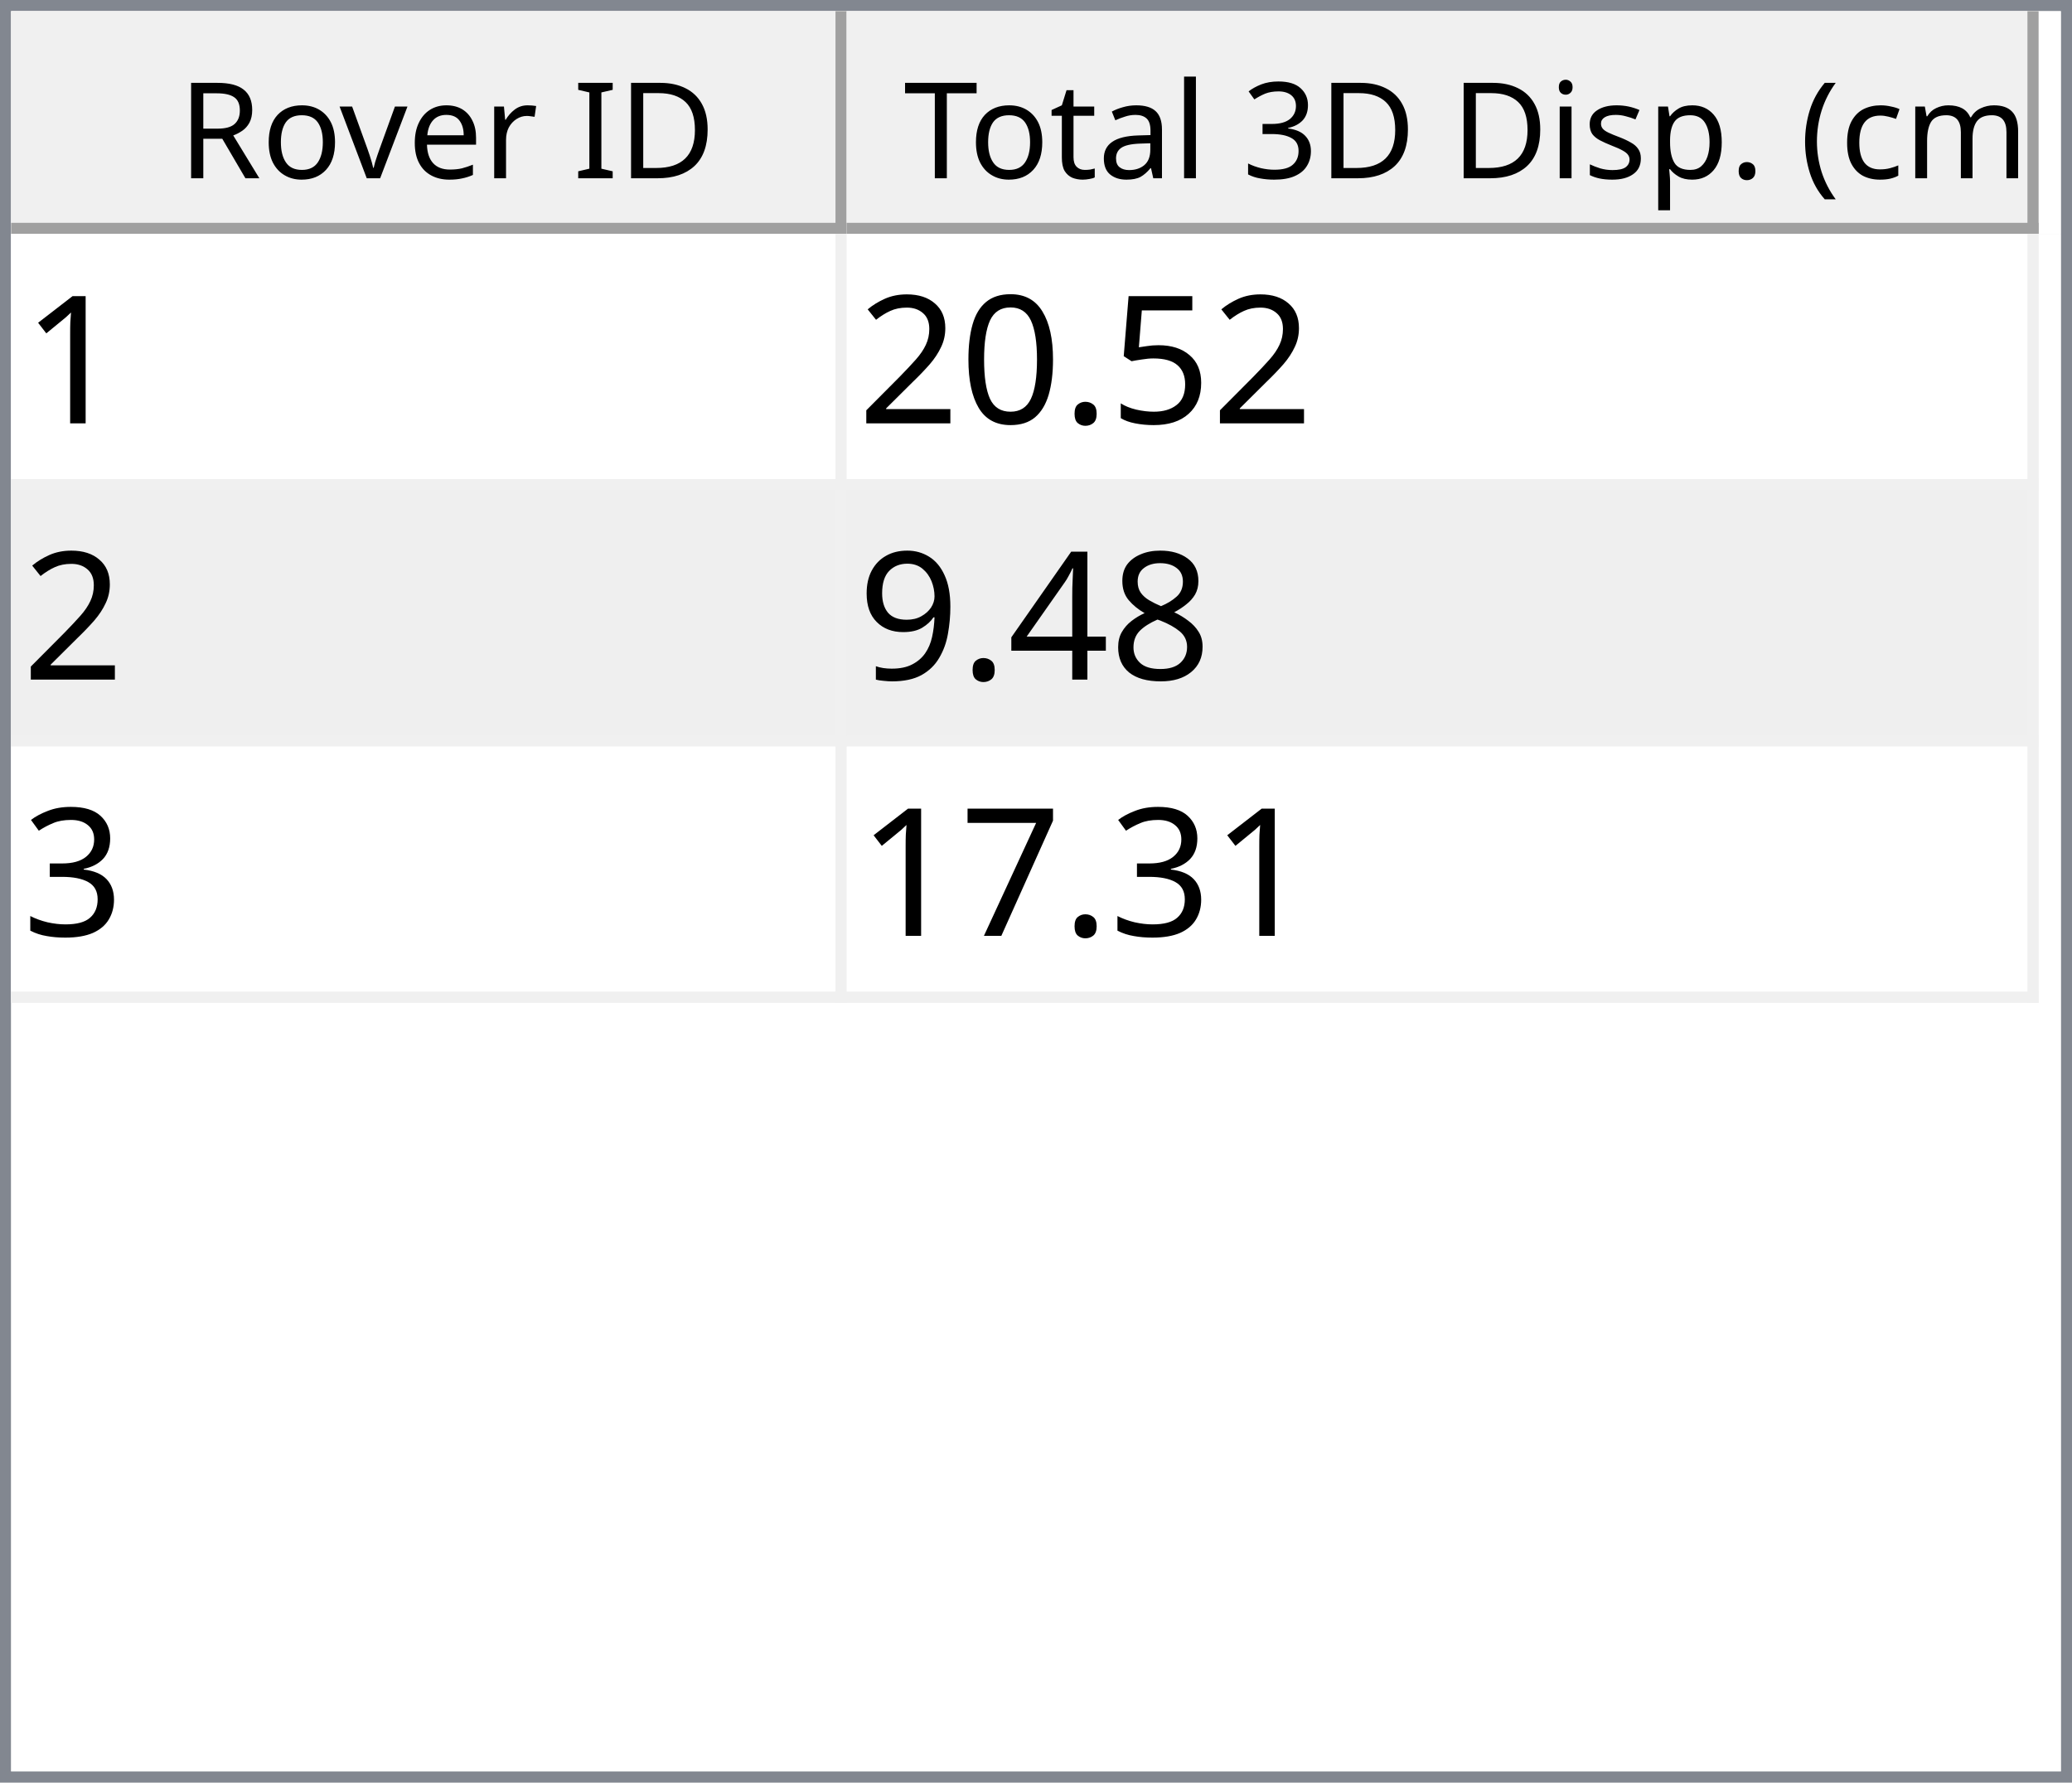
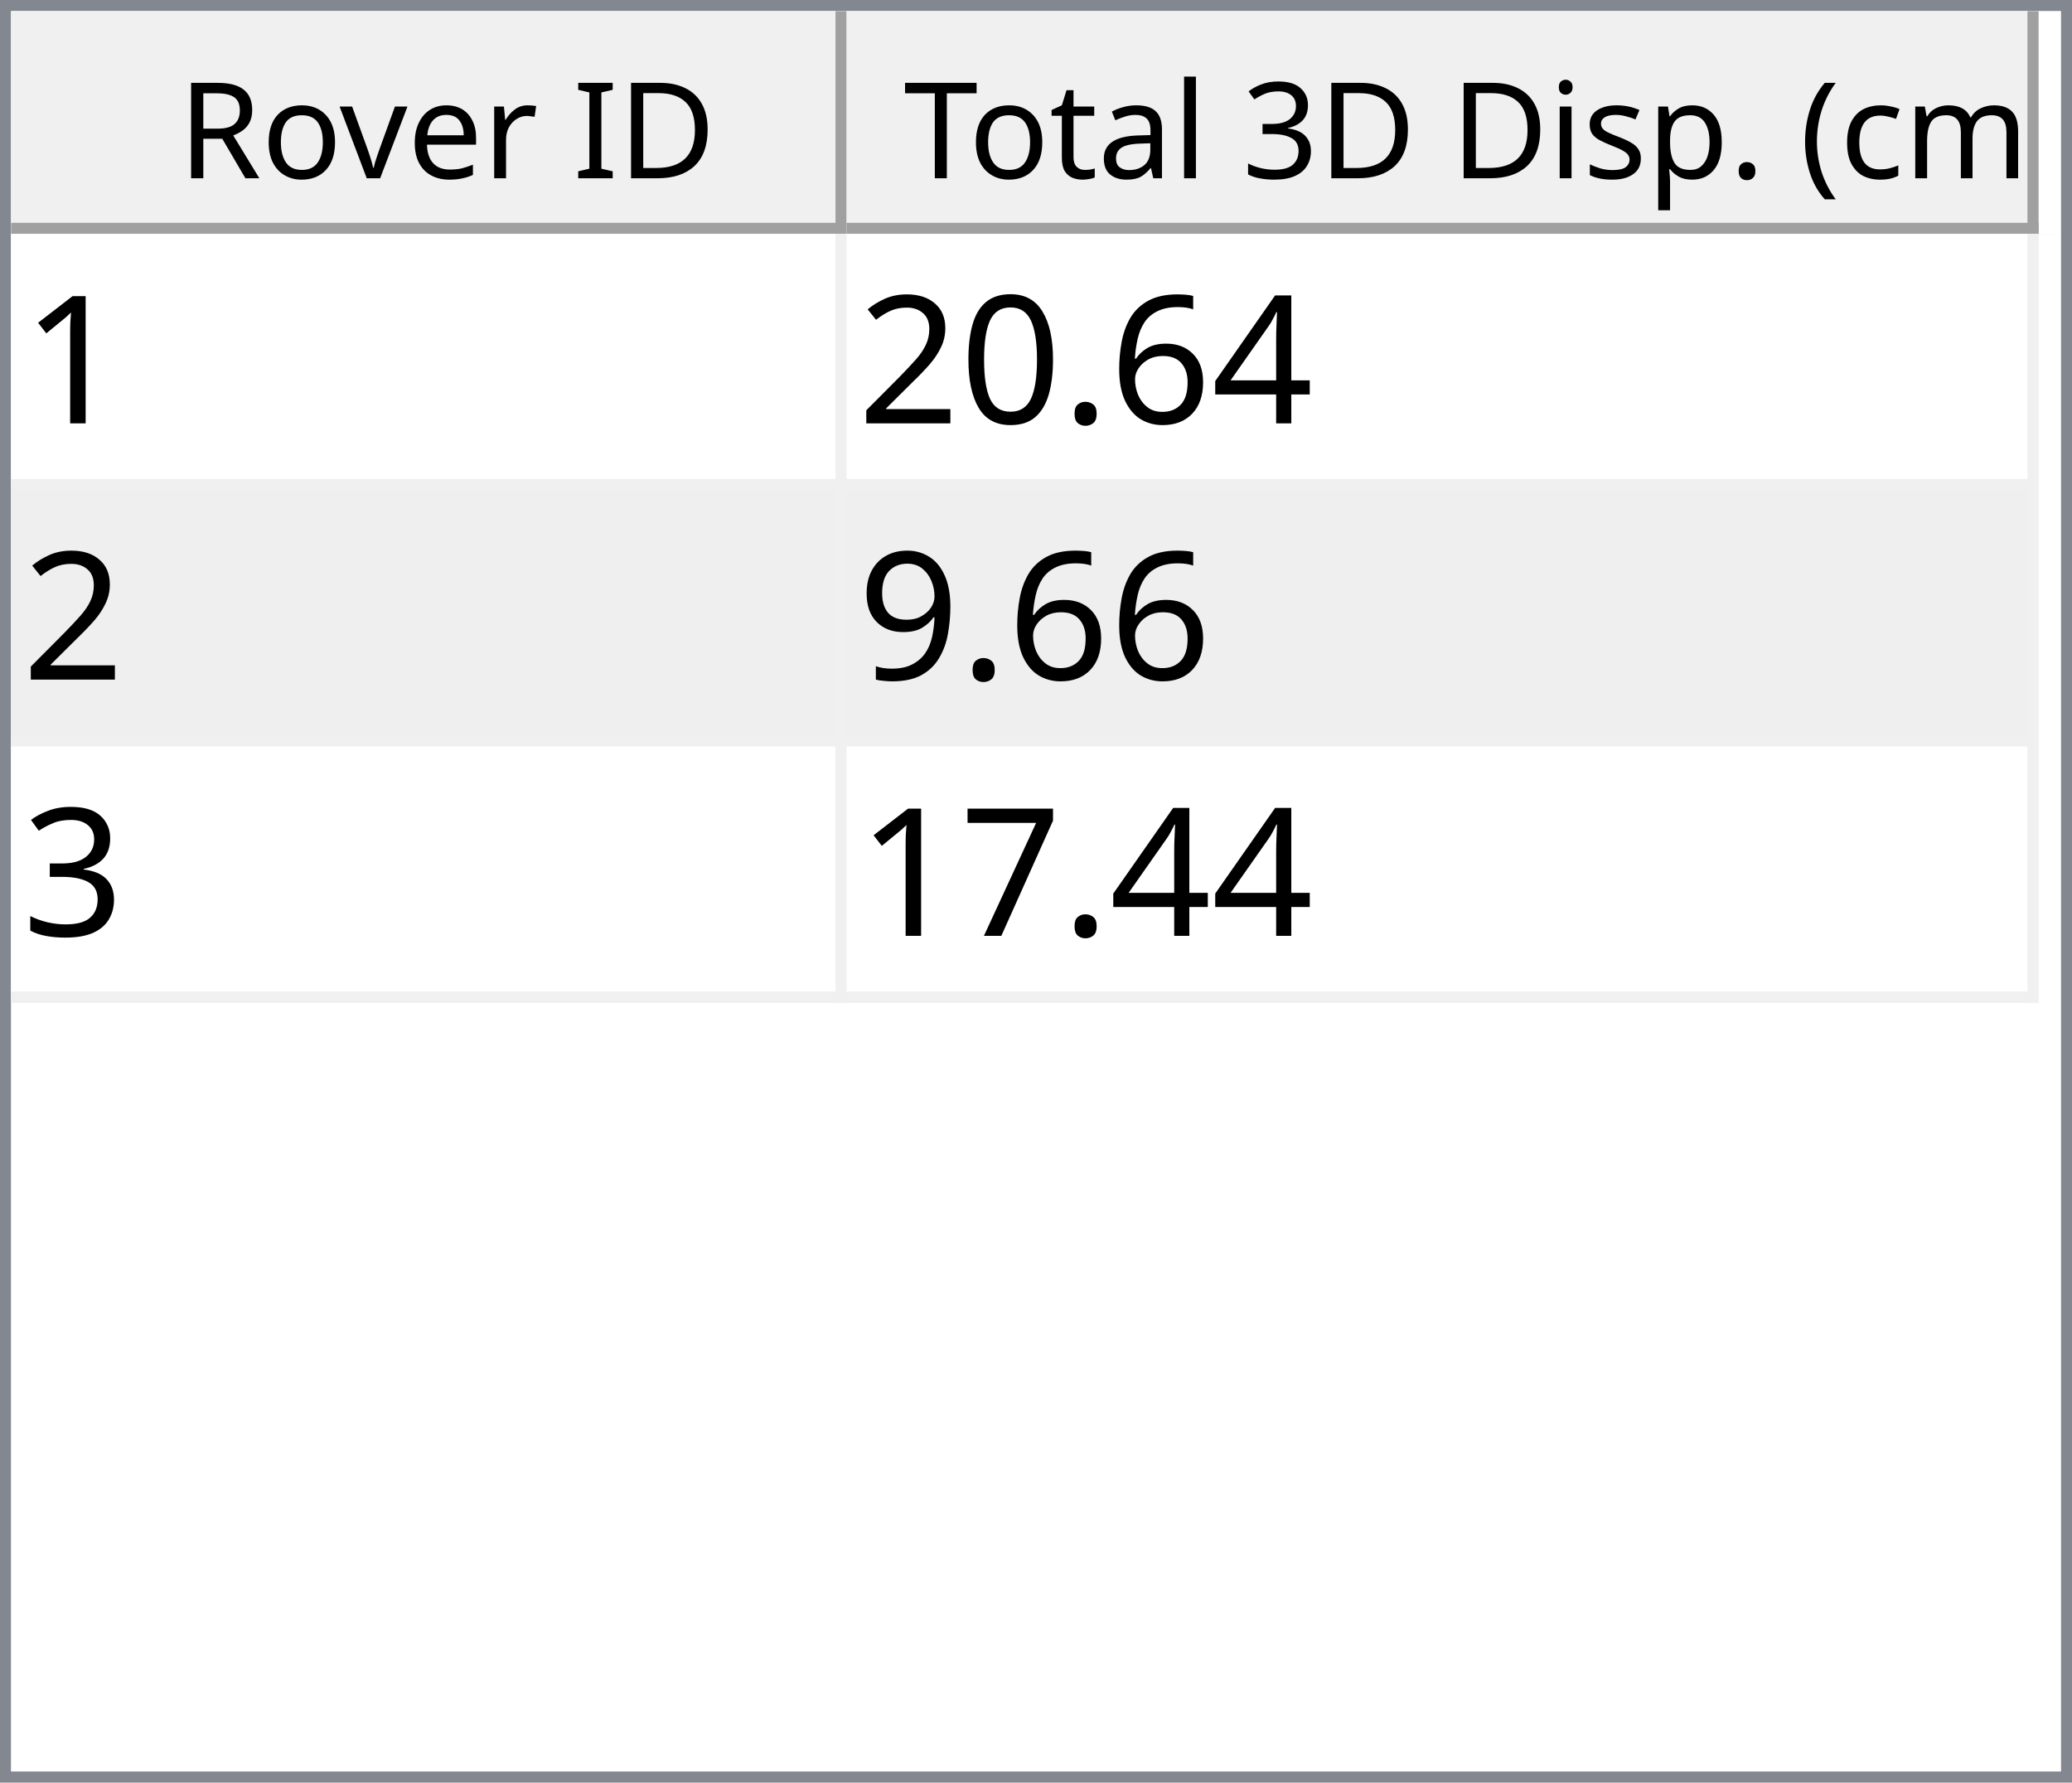
<svg xmlns="http://www.w3.org/2000/svg" style="fill-opacity:1; color-rendering:auto; color-interpolation:auto; text-rendering:auto; stroke:black; stroke-linecap:square; stroke-miterlimit:10; shape-rendering:auto; stroke-opacity:1; fill:black; stroke-dasharray:none; font-weight:normal; stroke-width:1; font-family:'Dialog'; font-style:normal; stroke-linejoin:miter; font-size:12px; stroke-dashoffset:0; image-rendering:auto;" width="186" height="160">
  <defs id="genericDefs" />
  <g>
    <defs id="defs1">
      <clipPath clipPathUnits="userSpaceOnUse" id="clipPath1">
        <path d="M0 0 L186 0 L186 160 L0 160 L0 0 Z" />
      </clipPath>
      <clipPath clipPathUnits="userSpaceOnUse" id="clipPath2">
        <path d="M0 0 L0 160 L186 160 L186 0 Z" />
      </clipPath>
      <clipPath clipPathUnits="userSpaceOnUse" id="clipPath3">
        <path d="M0 0 L0 20 L184 20 L184 0 Z" />
      </clipPath>
      <clipPath clipPathUnits="userSpaceOnUse" id="clipPath4">
        <path d="M0 0 L0 20 L75 20 L75 0 Z" />
      </clipPath>
      <clipPath clipPathUnits="userSpaceOnUse" id="clipPath5">
        <path d="M1 1 L1 19 L74 19 L74 1 Z" />
      </clipPath>
      <clipPath clipPathUnits="userSpaceOnUse" id="clipPath6">
        <path d="M0 0 L0 18 L73 18 L73 0 Z" />
      </clipPath>
      <clipPath clipPathUnits="userSpaceOnUse" id="clipPath7">
        <path d="M-0.5 -0.5 L-0.5 19.5 L74.5 19.5 L74.5 -0.5 Z" />
      </clipPath>
      <clipPath clipPathUnits="userSpaceOnUse" id="clipPath8">
        <path d="M0 0 L0 20 L107 20 L107 0 Z" />
      </clipPath>
      <clipPath clipPathUnits="userSpaceOnUse" id="clipPath9">
        <path d="M1 1 L1 19 L106 19 L106 1 Z" />
      </clipPath>
      <clipPath clipPathUnits="userSpaceOnUse" id="clipPath10">
        <path d="M0 0 L0 18 L105 18 L105 0 Z" />
      </clipPath>
      <clipPath clipPathUnits="userSpaceOnUse" id="clipPath11">
        <path d="M-0.5 -0.5 L-0.5 19.5 L106.5 19.5 L106.5 -0.5 Z" />
      </clipPath>
      <clipPath clipPathUnits="userSpaceOnUse" id="clipPath12">
        <path d="M0 0 L0 138 L184 138 L184 0 Z" />
      </clipPath>
      <clipPath clipPathUnits="userSpaceOnUse" id="clipPath13">
        <path d="M0 0 L0 69 L182 69 L182 0 Z" />
      </clipPath>
      <clipPath clipPathUnits="userSpaceOnUse" id="clipPath14">
        <path d="M-0.5 -0.5 L-0.5 68.5 L181.5 68.5 L181.5 -0.5 Z" />
      </clipPath>
      <clipPath clipPathUnits="userSpaceOnUse" id="clipPath15">
        <path d="M0 0 L0 22 L74 22 L74 0 Z" />
      </clipPath>
      <clipPath clipPathUnits="userSpaceOnUse" id="clipPath16">
        <path d="M0 0 L0 22 L106 22 L106 0 Z" />
      </clipPath>
      <font horiz-adv-x="64.551" id="font1">
        <font-face ascent="107.91" descent="25.098" units-per-em="100" style="font-style:normal; font-family:Segoe UI; font-weight:normal;" />
        <missing-glyph horiz-adv-x="64.551" d="M8.109 0 L8.109 68.266 L56.453 68.266 L56.453 0 L8.109 0 ZM15.328 7.234 L49.219 7.234 L49.219 61.031 L15.328 61.031 L15.328 7.234 Z" />
        <glyph unicode="D" horiz-adv-x="70.117" d="M9.188 0 L9.188 70.016 L28.516 70.016 Q65.531 70.016 65.531 35.891 Q65.531 19.672 55.25 9.836 Q44.969 0 27.734 0 L9.188 0 ZM17.391 62.594 L17.391 7.422 L27.828 7.422 Q41.609 7.422 49.273 14.797 Q56.938 22.172 56.938 35.688 Q56.938 62.594 28.328 62.594 L17.391 62.594 Z" />
        <glyph unicode="I" horiz-adv-x="26.611" d="M17.391 0 L9.188 0 L9.188 70.016 L17.391 70.016 L17.391 0 Z" />
        <glyph unicode=" " horiz-adv-x="27.393" d="" />
        <glyph unicode="r" horiz-adv-x="34.766" d="M34.188 41.891 Q32.078 43.5 28.125 43.5 Q23 43.5 19.555 38.672 Q16.109 33.844 16.109 25.484 L16.109 0 L8.109 0 L8.109 50 L16.109 50 L16.109 39.703 L16.312 39.703 Q18.016 44.969 21.531 47.922 Q25.047 50.875 29.391 50.875 Q32.516 50.875 34.188 50.203 L34.188 41.891 Z" />
        <glyph unicode="e" horiz-adv-x="52.295" d="M48.297 23 L12.984 23 Q13.188 14.656 17.484 10.109 Q21.781 5.562 29.297 5.562 Q37.75 5.562 44.828 11.141 L44.828 3.609 Q38.234 -1.172 27.391 -1.172 Q16.797 -1.172 10.742 5.641 Q4.688 12.453 4.688 24.812 Q4.688 36.469 11.305 43.82 Q17.922 51.172 27.734 51.172 Q37.547 51.172 42.922 44.828 Q48.297 38.484 48.297 27.203 L48.297 23 ZM40.094 29.781 Q40.047 36.719 36.75 40.578 Q33.453 44.438 27.594 44.438 Q21.922 44.438 17.969 40.383 Q14.016 36.328 13.094 29.781 L40.094 29.781 Z" />
        <glyph unicode="v" horiz-adv-x="47.9" d="M47.406 50 L27.484 0 L19.625 0 L0.688 50 L9.469 50 L22.172 13.672 Q23.578 9.672 23.922 6.688 L24.125 6.688 Q24.609 10.453 25.688 13.484 L38.969 50 L47.406 50 Z" />
        <glyph unicode="o" horiz-adv-x="58.594" d="M29 -1.172 Q17.922 -1.172 11.305 5.836 Q4.688 12.844 4.688 24.422 Q4.688 37.016 11.57 44.094 Q18.453 51.172 30.172 51.172 Q41.359 51.172 47.633 44.289 Q53.906 37.406 53.906 25.203 Q53.906 13.234 47.141 6.031 Q40.375 -1.172 29 -1.172 ZM29.594 44.438 Q21.875 44.438 17.383 39.188 Q12.891 33.938 12.891 24.703 Q12.891 15.828 17.43 10.695 Q21.969 5.562 29.594 5.562 Q37.359 5.562 41.531 10.594 Q45.703 15.625 45.703 24.906 Q45.703 34.281 41.531 39.359 Q37.359 44.438 29.594 44.438 Z" />
        <glyph unicode="R" horiz-adv-x="59.814" d="M59.375 0 L49.609 0 L37.891 19.625 Q36.281 22.359 34.766 24.289 Q33.25 26.219 31.664 27.438 Q30.078 28.656 28.25 29.219 Q26.422 29.781 24.125 29.781 L17.391 29.781 L17.391 0 L9.188 0 L9.188 70.016 L30.078 70.016 Q34.672 70.016 38.555 68.867 Q42.438 67.719 45.289 65.375 Q48.141 63.031 49.758 59.547 Q51.375 56.062 51.375 51.375 Q51.375 47.703 50.273 44.656 Q49.172 41.609 47.148 39.211 Q45.125 36.812 42.266 35.133 Q39.406 33.453 35.844 32.516 L35.844 32.328 Q37.594 31.547 38.891 30.547 Q40.188 29.547 41.359 28.18 Q42.531 26.812 43.68 25.078 Q44.828 23.344 46.234 21.047 L59.375 0 ZM17.391 62.594 L17.391 37.203 L28.516 37.203 Q31.594 37.203 34.203 38.133 Q36.812 39.062 38.719 40.797 Q40.625 42.531 41.703 45.047 Q42.781 47.562 42.781 50.688 Q42.781 56.297 39.141 59.445 Q35.5 62.594 28.609 62.594 L17.391 62.594 Z" />
        <glyph unicode=")" horiz-adv-x="30.176" d="M8.297 -15.922 L1.172 -15.922 Q16.406 2.344 16.406 26.812 Q16.406 51.469 1.078 70.016 L8.297 70.016 Q23.531 52.156 23.531 26.703 Q23.531 1.375 8.297 -15.922 Z" />
        <glyph unicode="m" horiz-adv-x="86.133" d="M79.109 0 L71.094 0 L71.094 28.719 Q71.094 37.016 68.531 40.727 Q65.969 44.438 59.906 44.438 Q54.781 44.438 51.195 39.75 Q47.609 35.062 47.609 28.516 L47.609 0 L39.594 0 L39.594 29.688 Q39.594 44.438 28.219 44.438 Q22.953 44.438 19.531 40.016 Q16.109 35.594 16.109 28.516 L16.109 0 L8.109 0 L8.109 50 L16.109 50 L16.109 42.094 L16.312 42.094 Q21.625 51.172 31.844 51.172 Q36.969 51.172 40.773 48.312 Q44.578 45.453 46 40.828 Q51.562 51.172 62.594 51.172 Q79.109 51.172 79.109 30.812 L79.109 0 Z" />
        <glyph unicode="c" horiz-adv-x="46.191" d="M42.188 2.297 Q36.422 -1.172 28.516 -1.172 Q17.828 -1.172 11.258 5.789 Q4.688 12.75 4.688 23.828 Q4.688 36.188 11.766 43.68 Q18.844 51.172 30.672 51.172 Q37.25 51.172 42.281 48.734 L42.281 40.531 Q36.719 44.438 30.375 44.438 Q22.703 44.438 17.797 38.945 Q12.891 33.453 12.891 24.516 Q12.891 15.719 17.508 10.641 Q22.125 5.562 29.891 5.562 Q36.422 5.562 42.188 9.906 L42.188 2.297 Z" />
        <glyph unicode="(" horiz-adv-x="30.176" d="M29.109 -15.922 L21.969 -15.922 Q6.844 1.375 6.844 26.703 Q6.844 52.156 21.969 70.016 L29.203 70.016 Q13.875 51.469 13.875 26.812 Q13.875 2.344 29.109 -15.922 Z" />
        <glyph unicode="." horiz-adv-x="21.68" d="M10.891 -1.078 Q8.641 -1.078 7.055 0.539 Q5.469 2.156 5.469 4.391 Q5.469 6.641 7.055 8.273 Q8.641 9.906 10.891 9.906 Q13.188 9.906 14.797 8.273 Q16.406 6.641 16.406 4.391 Q16.406 2.156 14.797 0.539 Q13.188 -1.078 10.891 -1.078 Z" />
        <glyph unicode="p" horiz-adv-x="58.789" d="M16.312 7.234 L16.109 7.234 L16.109 -23 L8.109 -23 L8.109 50 L16.109 50 L16.109 41.219 L16.312 41.219 Q22.219 51.172 33.594 51.172 Q43.266 51.172 48.688 44.461 Q54.109 37.75 54.109 26.469 Q54.109 13.922 48 6.375 Q41.891 -1.172 31.297 -1.172 Q21.578 -1.172 16.312 7.234 ZM16.109 27.391 L16.109 20.406 Q16.109 14.203 20.141 9.883 Q24.172 5.562 30.375 5.562 Q37.641 5.562 41.773 11.133 Q45.906 16.703 45.906 26.609 Q45.906 34.969 42.047 39.703 Q38.188 44.438 31.594 44.438 Q24.609 44.438 20.359 39.578 Q16.109 34.719 16.109 27.391 Z" />
        <glyph unicode="s" horiz-adv-x="42.432" d="M5.078 1.812 L5.078 10.406 Q11.625 5.562 19.484 5.562 Q30.031 5.562 30.031 12.594 Q30.031 14.594 29.125 15.992 Q28.219 17.391 26.68 18.461 Q25.141 19.531 23.07 20.383 Q21 21.234 18.609 22.172 Q15.281 23.484 12.766 24.828 Q10.25 26.172 8.57 27.859 Q6.891 29.547 6.031 31.695 Q5.172 33.844 5.172 36.719 Q5.172 40.234 6.789 42.945 Q8.406 45.656 11.086 47.484 Q13.766 49.312 17.211 50.242 Q20.656 51.172 24.312 51.172 Q30.812 51.172 35.938 48.922 L35.938 40.828 Q30.422 44.438 23.25 44.438 Q21 44.438 19.195 43.922 Q17.391 43.406 16.094 42.477 Q14.797 41.547 14.086 40.258 Q13.375 38.969 13.375 37.406 Q13.375 35.453 14.086 34.133 Q14.797 32.812 16.164 31.789 Q17.531 30.766 19.484 29.938 Q21.438 29.109 23.922 28.125 Q27.25 26.859 29.883 25.516 Q32.516 24.172 34.375 22.484 Q36.234 20.797 37.234 18.602 Q38.234 16.406 38.234 13.375 Q38.234 9.672 36.602 6.938 Q34.969 4.203 32.234 2.398 Q29.5 0.594 25.93 -0.289 Q22.359 -1.172 18.453 -1.172 Q10.75 -1.172 5.078 1.812 Z" />
        <glyph unicode="i" horiz-adv-x="24.219" d="M12.203 62.703 Q10.062 62.703 8.547 64.164 Q7.031 65.625 7.031 67.875 Q7.031 70.125 8.547 71.609 Q10.062 73.094 12.203 73.094 Q14.406 73.094 15.945 71.609 Q17.484 70.125 17.484 67.875 Q17.484 65.719 15.945 64.211 Q14.406 62.703 12.203 62.703 ZM16.109 0 L8.109 0 L8.109 50 L16.109 50 L16.109 0 Z" />
        <glyph unicode="3" horiz-adv-x="53.906" d="M46.531 19.828 Q46.531 15.094 44.75 11.211 Q42.969 7.328 39.719 4.57 Q36.469 1.812 31.93 0.297 Q27.391 -1.219 21.922 -1.219 Q11.922 -1.219 6 2.594 L6 11.188 Q13.094 5.609 22.219 5.609 Q25.875 5.609 28.828 6.539 Q31.781 7.469 33.906 9.227 Q36.031 10.984 37.18 13.477 Q38.328 15.969 38.328 19.094 Q38.328 32.812 18.797 32.812 L12.984 32.812 L12.984 39.594 L18.5 39.594 Q35.797 39.594 35.797 52.484 Q35.797 64.406 22.609 64.406 Q15.188 64.406 8.688 59.422 L8.688 67.188 Q15.375 71.188 24.609 71.188 Q29 71.188 32.57 69.969 Q36.141 68.75 38.68 66.555 Q41.219 64.359 42.609 61.281 Q44 58.203 44 54.5 Q44 40.672 30.031 36.719 L30.031 36.531 Q33.594 36.141 36.625 34.797 Q39.656 33.453 41.852 31.305 Q44.047 29.156 45.289 26.25 Q46.531 23.344 46.531 19.828 Z" />
        <glyph unicode="l" horiz-adv-x="24.219" d="M16.109 0 L8.109 0 L8.109 74.031 L16.109 74.031 L16.109 0 Z" />
        <glyph unicode="a" horiz-adv-x="50.879" d="M43.891 0 L35.891 0 L35.891 7.812 L35.688 7.812 Q30.469 -1.172 20.312 -1.172 Q12.844 -1.172 8.617 2.781 Q4.391 6.734 4.391 13.281 Q4.391 27.297 20.906 29.594 L35.891 31.688 Q35.891 44.438 25.594 44.438 Q16.547 44.438 9.281 38.281 L9.281 46.484 Q16.656 51.172 26.266 51.172 Q43.891 51.172 43.891 32.516 L43.891 0 ZM35.891 25.297 L23.828 23.641 Q18.266 22.859 15.43 20.875 Q12.594 18.891 12.594 13.875 Q12.594 10.203 15.211 7.883 Q17.828 5.562 22.172 5.562 Q28.125 5.562 32.008 9.742 Q35.891 13.922 35.891 20.312 L35.891 25.297 Z" />
        <glyph unicode="t" horiz-adv-x="33.887" d="M31.297 0.484 Q28.469 -1.078 23.828 -1.078 Q10.688 -1.078 10.688 13.578 L10.688 43.172 L2.094 43.172 L2.094 50 L10.688 50 L10.688 62.203 L18.703 64.797 L18.703 50 L31.297 50 L31.297 43.172 L18.703 43.172 L18.703 14.984 Q18.703 9.969 20.414 7.82 Q22.125 5.672 26.078 5.672 Q29.109 5.672 31.297 7.328 L31.297 0.484 Z" />
        <glyph unicode="T" horiz-adv-x="52.393" d="M50.594 62.594 L30.375 62.594 L30.375 0 L22.172 0 L22.172 62.594 L2 62.594 L2 70.016 L50.594 70.016 L50.594 62.594 Z" />
      </font>
      <font horiz-adv-x="75.0" id="font2">
        <font-face ascent="100.537" descent="21.973" units-per-em="100" style="font-style:normal; font-family:sans-serif; font-weight:normal;" />
        <missing-glyph horiz-adv-x="75.0" d="M12.5 0 L12.5 62.5 L62.5 62.5 L62.5 0 L12.5 0 ZM14.062 1.562 L60.938 1.562 L60.938 60.938 L14.062 60.938 L14.062 1.562 Z" />
        <glyph unicode="1" horiz-adv-x="55.615" d="M37.25 0 L28.469 0 L28.469 56 Q25.297 52.984 20.141 49.953 Q14.984 46.922 10.891 45.406 L10.891 53.906 Q18.266 57.375 23.781 62.305 Q29.297 67.234 31.594 71.875 L37.25 71.875 L37.25 0 Z" />
-         <glyph unicode="5" horiz-adv-x="55.615" d="M4.156 18.75 L13.375 19.531 Q14.406 12.797 18.141 9.398 Q21.875 6 27.156 6 Q33.5 6 37.891 10.789 Q42.281 15.578 42.281 23.484 Q42.281 31 38.062 35.352 Q33.844 39.703 27 39.703 Q22.75 39.703 19.336 37.773 Q15.922 35.844 13.969 32.766 L5.719 33.844 L12.641 70.609 L48.25 70.609 L48.25 62.203 L19.672 62.203 L15.828 42.969 Q22.266 47.469 29.344 47.469 Q38.719 47.469 45.164 40.969 Q51.609 34.469 51.609 24.266 Q51.609 14.547 45.953 7.469 Q39.062 -1.219 27.156 -1.219 Q17.391 -1.219 11.211 4.25 Q5.031 9.719 4.156 18.75 Z" />
+         <glyph unicode="4" horiz-adv-x="55.615" d="M32.328 0 L32.328 17.141 L1.266 17.141 L1.266 25.203 L33.938 71.578 L41.109 71.578 L41.109 25.203 L50.781 25.203 L50.781 17.141 L41.109 17.141 L41.109 0 L32.328 0 ZM32.328 25.203 L32.328 57.469 L9.906 25.203 L32.328 25.203 Z" />
+         <glyph unicode="6" horiz-adv-x="55.615" d="M49.75 54.047 L41.016 53.375 Q39.844 58.547 37.703 60.891 Q34.125 64.656 28.906 64.656 Q24.703 64.656 21.531 62.312 Q17.391 59.281 14.992 53.469 Q12.594 47.656 12.5 36.922 Q15.672 41.75 20.266 44.094 Q24.859 46.438 29.891 46.438 Q38.672 46.438 44.852 39.969 Q51.031 33.5 51.031 23.25 Q51.031 16.5 48.125 10.719 Q45.219 4.938 40.141 1.859 Q35.062 -1.219 28.609 -1.219 Q17.625 -1.219 10.695 6.859 Q3.766 14.938 3.766 33.5 Q3.766 54.25 11.422 63.672 Q18.109 71.875 29.438 71.875 Q37.891 71.875 43.289 67.141 Q48.688 62.406 49.75 54.047 ZM13.875 23.188 Q13.875 18.656 15.797 14.508 Q17.719 10.359 21.188 8.18 Q24.656 6 28.469 6 Q34.031 6 38.039 10.492 Q42.047 14.984 42.047 22.703 Q42.047 30.125 38.086 34.398 Q34.125 38.672 28.125 38.672 Q22.172 38.672 18.023 34.398 Q13.875 30.125 13.875 23.188 Z" />
        <glyph unicode="." horiz-adv-x="27.783" d="M9.078 0 L9.078 10.016 L19.094 10.016 L19.094 0 L9.078 0 Z" />
        <glyph unicode="0" horiz-adv-x="55.615" d="M4.156 35.297 Q4.156 48 6.766 55.742 Q9.375 63.484 14.523 67.68 Q19.672 71.875 27.484 71.875 Q33.25 71.875 37.594 69.555 Q41.938 67.234 44.773 62.867 Q47.609 58.5 49.219 52.227 Q50.828 45.953 50.828 35.297 Q50.828 22.703 48.242 14.969 Q45.656 7.234 40.508 3.008 Q35.359 -1.219 27.484 -1.219 Q17.141 -1.219 11.234 6.203 Q4.156 15.141 4.156 35.297 ZM13.188 35.297 Q13.188 17.672 17.312 11.836 Q21.438 6 27.484 6 Q33.547 6 37.672 11.859 Q41.797 17.719 41.797 35.297 Q41.797 52.984 37.672 58.789 Q33.547 64.594 27.391 64.594 Q21.344 64.594 17.719 59.469 Q13.188 52.938 13.188 35.297 Z" />
        <glyph unicode="2" horiz-adv-x="55.615" d="M50.344 8.453 L50.344 0 L3.031 0 Q2.938 3.172 4.047 6.109 Q5.859 10.938 9.836 15.625 Q13.812 20.312 21.344 26.469 Q33.016 36.031 37.117 41.625 Q41.219 47.219 41.219 52.203 Q41.219 57.422 37.477 61.008 Q33.734 64.594 27.734 64.594 Q21.391 64.594 17.578 60.789 Q13.766 56.984 13.719 50.25 L4.688 51.172 Q5.609 61.281 11.664 66.578 Q17.719 71.875 27.938 71.875 Q38.234 71.875 44.242 66.164 Q50.25 60.453 50.25 52 Q50.25 47.703 48.492 43.555 Q46.734 39.406 42.656 34.812 Q38.578 30.219 29.109 22.219 Q21.188 15.578 18.945 13.211 Q16.703 10.844 15.234 8.453 L50.344 8.453 Z" />
-         <glyph unicode="8" horiz-adv-x="55.615" d="M17.672 38.812 Q12.203 40.828 9.57 44.539 Q6.938 48.25 6.938 53.422 Q6.938 61.234 12.555 66.555 Q18.172 71.875 27.484 71.875 Q36.859 71.875 42.578 66.43 Q48.297 60.984 48.297 53.172 Q48.297 48.188 45.68 44.508 Q43.062 40.828 37.75 38.812 Q44.344 36.672 47.781 31.883 Q51.219 27.094 51.219 20.453 Q51.219 11.281 44.727 5.031 Q38.234 -1.219 27.641 -1.219 Q17.047 -1.219 10.547 5.055 Q4.047 11.328 4.047 20.703 Q4.047 27.688 7.594 32.398 Q11.141 37.109 17.672 38.812 ZM15.922 53.719 Q15.922 48.641 19.195 45.414 Q22.469 42.188 27.688 42.188 Q32.766 42.188 36.016 45.383 Q39.266 48.578 39.266 53.219 Q39.266 58.062 35.914 61.359 Q32.562 64.656 27.594 64.656 Q22.562 64.656 19.242 61.43 Q15.922 58.203 15.922 53.719 ZM13.094 20.656 Q13.094 16.891 14.875 13.375 Q16.656 9.859 20.172 7.93 Q23.688 6 27.734 6 Q34.031 6 38.133 10.055 Q42.234 14.109 42.234 20.359 Q42.234 26.703 38.016 30.859 Q33.797 35.016 27.438 35.016 Q21.234 35.016 17.164 30.914 Q13.094 26.812 13.094 20.656 Z" />
-         <glyph unicode="4" horiz-adv-x="55.615" d="M32.328 0 L32.328 17.141 L1.266 17.141 L1.266 25.203 L33.938 71.578 L41.109 71.578 L41.109 25.203 L50.781 25.203 L50.781 17.141 L41.109 17.141 L41.109 0 L32.328 0 ZM32.328 25.203 L32.328 57.469 L9.906 25.203 L32.328 25.203 Z" />
        <glyph unicode="9" horiz-adv-x="55.615" d="M5.469 16.547 L13.922 17.328 Q14.984 11.375 18.016 8.688 Q21.047 6 25.781 6 Q29.828 6 32.883 7.859 Q35.938 9.719 37.891 12.82 Q39.844 15.922 41.164 21.195 Q42.484 26.469 42.484 31.938 Q42.484 32.516 42.438 33.688 Q39.797 29.5 35.234 26.883 Q30.672 24.266 25.344 24.266 Q16.453 24.266 10.305 30.711 Q4.156 37.156 4.156 47.703 Q4.156 58.594 10.578 65.234 Q17 71.875 26.656 71.875 Q33.641 71.875 39.43 68.117 Q45.219 64.359 48.219 57.398 Q51.219 50.438 51.219 37.25 Q51.219 23.531 48.242 15.406 Q45.266 7.281 39.383 3.031 Q33.5 -1.219 25.594 -1.219 Q17.188 -1.219 11.867 3.445 Q6.547 8.109 5.469 16.547 ZM41.453 48.141 Q41.453 55.719 37.43 60.156 Q33.406 64.594 27.734 64.594 Q21.875 64.594 17.531 59.812 Q13.188 55.031 13.188 47.406 Q13.188 40.578 17.312 36.305 Q21.438 32.031 27.484 32.031 Q33.594 32.031 37.523 36.305 Q41.453 40.578 41.453 48.141 Z" />
        <glyph unicode="3" horiz-adv-x="55.615" d="M4.203 18.891 L12.984 20.062 Q14.5 12.594 18.141 9.297 Q21.781 6 27 6 Q33.203 6 37.477 10.297 Q41.75 14.594 41.75 20.953 Q41.75 27 37.797 30.93 Q33.844 34.859 27.734 34.859 Q25.25 34.859 21.531 33.891 L22.516 41.609 Q23.391 41.5 23.922 41.5 Q29.547 41.5 34.039 44.43 Q38.531 47.359 38.531 53.469 Q38.531 58.297 35.258 61.477 Q31.984 64.656 26.812 64.656 Q21.688 64.656 18.266 61.43 Q14.844 58.203 13.875 51.766 L5.078 53.328 Q6.688 62.156 12.398 67.016 Q18.109 71.875 26.609 71.875 Q32.469 71.875 37.398 69.359 Q42.328 66.844 44.945 62.5 Q47.562 58.156 47.562 53.266 Q47.562 48.641 45.07 44.828 Q42.578 41.016 37.703 38.766 Q44.047 37.312 47.562 32.695 Q51.078 28.078 51.078 21.141 Q51.078 11.766 44.242 5.25 Q37.406 -1.266 26.953 -1.266 Q17.531 -1.266 11.305 4.352 Q5.078 9.969 4.203 18.891 Z" />
        <glyph unicode="7" horiz-adv-x="55.615" d="M4.734 62.203 L4.734 70.656 L51.078 70.656 L51.078 63.812 Q44.234 56.547 37.523 44.484 Q30.812 32.422 27.156 19.672 Q24.516 10.688 23.781 0 L14.75 0 Q14.891 8.453 18.062 20.414 Q21.234 32.375 27.172 43.484 Q33.109 54.594 39.797 62.203 L4.734 62.203 Z" />
      </font>
    </defs>
    <g style="fill:white; stroke:white;">
      <rect x="0" y="0" width="186" style="clip-path:url(#clipPath1); stroke:none;" height="160" />
    </g>
    <g style="fill:white; text-rendering:optimizeSpeed; color-rendering:optimizeSpeed; image-rendering:optimizeSpeed; shape-rendering:crispEdges; stroke:white; color-interpolation:sRGB;">
      <rect x="0" width="186" height="160" y="0" style="stroke:none;" />
      <path style="stroke:none;" d="M0 160 L186 160 L186 0 L0 0 Z" />
    </g>
    <g style="fill:rgb(240,240,240); font-family:'Segoe UI'; stroke:rgb(240,240,240);">
      <rect x="0" y="0" width="186" style="clip-path:url(#clipPath2); stroke:none;" height="160" />
    </g>
    <g style="fill:rgb(130,135,144); font-family:'Segoe UI'; stroke:rgb(130,135,144);">
      <path d="M0 0 L186 0 L186 160 L0 160 L0 0 ZM1 1 L185 1 L185 159 L1 159 L1 1 Z" style="fill-rule:evenodd; clip-path:url(#clipPath2); stroke:none;" />
    </g>
    <g style="fill:white; font-family:'Segoe UI'; stroke:white;" transform="translate(1,1)">
      <rect x="0" y="0" width="184" style="clip-path:url(#clipPath3); stroke:none;" height="20" />
    </g>
    <g style="fill:rgb(240,240,240); font-family:'Segoe UI'; stroke:rgb(240,240,240);" transform="translate(1,1)">
      <rect x="0" y="0" width="75" style="clip-path:url(#clipPath4); stroke:none;" height="20" />
    </g>
    <g style="font-family:'Segoe UI';" transform="translate(2,2)">
      <text x="14" xml:space="preserve" y="14" style="clip-path:url(#clipPath6); stroke:none;">Rover ID</text>
    </g>
    <g style="fill:rgb(160,160,160); font-family:'Segoe UI'; stroke:rgb(160,160,160); stroke-linejoin:bevel;" transform="translate(1.5,1.5)">
      <line x1="74" x2="74" y1="0" style="fill:none; clip-path:url(#clipPath7);" y2="19" />
    </g>
    <g style="fill:rgb(160,160,160); font-family:'Segoe UI'; stroke:rgb(160,160,160); stroke-linejoin:bevel;" transform="matrix(1,0,0,1,1,1) translate(0.5,0.5)">
      <line x1="0" x2="74" y1="19" style="fill:none; clip-path:url(#clipPath7);" y2="19" />
    </g>
    <g style="fill:rgb(240,240,240); font-family:'Segoe UI'; stroke:rgb(240,240,240);" transform="translate(76,1)">
      <rect x="0" y="0" width="107" style="clip-path:url(#clipPath8); stroke:none;" height="20" />
    </g>
    <g style="font-family:'Segoe UI';" transform="translate(77,2)">
      <text x="1" xml:space="preserve" y="14" style="clip-path:url(#clipPath10); stroke:none;"> Total 3D Disp. (cm)</text>
    </g>
    <g style="fill:rgb(160,160,160); font-family:'Segoe UI'; stroke:rgb(160,160,160); stroke-linejoin:bevel;" transform="translate(76.5,1.5)">
      <line x1="106" x2="106" y1="0" style="fill:none; clip-path:url(#clipPath11);" y2="19" />
    </g>
    <g style="fill:rgb(160,160,160); font-family:'Segoe UI'; stroke:rgb(160,160,160); stroke-linejoin:bevel;" transform="matrix(1,0,0,1,76,1) translate(0.5,0.5)">
      <line x1="0" x2="106" y1="19" style="fill:none; clip-path:url(#clipPath11);" y2="19" />
    </g>
    <g style="fill:white; font-family:'Segoe UI'; stroke:white;" transform="translate(1,21)">
      <rect x="0" y="0" width="184" style="clip-path:url(#clipPath12); stroke:none;" height="138" />
    </g>
    <g style="fill:rgb(240,240,240); font-size:16px; font-family:sans-serif; stroke:rgb(240,240,240);" transform="translate(1,21)">
      <rect x="0" y="0" width="182" style="clip-path:url(#clipPath13); stroke:none;" height="69" />
      <line transform="translate(0.5,0.5)" x1="0" x2="181" y1="22" style="clip-path:url(#clipPath14); fill:none; stroke-linejoin:bevel;" y2="22" />
    </g>
    <g transform="matrix(1,0,0,1,1,21) translate(0.5,0.5)" style="fill:rgb(240,240,240); font-size:16px; font-family:sans-serif; stroke:rgb(240,240,240); stroke-linejoin:bevel;">
      <line x1="0" x2="181" y1="45" style="fill:none; clip-path:url(#clipPath14);" y2="45" />
    </g>
    <g transform="matrix(1,0,0,1,1,21) translate(0.5,0.5)" style="fill:rgb(240,240,240); font-size:16px; font-family:sans-serif; stroke:rgb(240,240,240); stroke-linejoin:bevel;">
      <line x1="0" x2="181" y1="68" style="fill:none; clip-path:url(#clipPath14);" y2="68" />
    </g>
    <g transform="matrix(1,0,0,1,1,21) translate(0.5,0.5)" style="fill:rgb(240,240,240); font-size:16px; font-family:sans-serif; stroke:rgb(240,240,240); stroke-linejoin:bevel;">
      <line x1="74" x2="74" y1="0" style="fill:none; clip-path:url(#clipPath14);" y2="68" />
    </g>
    <g transform="matrix(1,0,0,1,1,21) translate(0.5,0.5)" style="fill:rgb(240,240,240); font-size:16px; font-family:sans-serif; stroke:rgb(240,240,240); stroke-linejoin:bevel;">
      <line x1="181" x2="181" y1="0" style="fill:none; clip-path:url(#clipPath14);" y2="68" />
    </g>
    <g style="fill:white; font-size:16px; font-family:sans-serif; stroke:white;" transform="matrix(1,0,0,1,1,21)">
      <rect x="0" y="0" width="74" style="clip-path:url(#clipPath15); stroke:none;" height="22" />
      <text x="1" y="17" style="fill:black; clip-path:url(#clipPath15); stroke:none;" xml:space="preserve">1</text>
    </g>
    <g style="fill:white; font-size:16px; font-family:sans-serif; stroke:white;" transform="matrix(1,0,0,1,1,21) translate(75,0)">
      <rect x="0" y="0" width="106" style="clip-path:url(#clipPath16); stroke:none;" height="22" />
-       <text x="1" y="17" style="fill:black; clip-path:url(#clipPath16); stroke:none;" xml:space="preserve">20.52</text>
+       <text x="1" y="17" style="fill:black; clip-path:url(#clipPath16); stroke:none;" xml:space="preserve">20.64</text>
    </g>
    <g style="fill:rgb(239,239,239); font-size:16px; font-family:sans-serif; stroke:rgb(239,239,239);" transform="matrix(1,0,0,1,1,21) translate(0,23)">
      <rect x="0" y="0" width="74" style="clip-path:url(#clipPath15); stroke:none;" height="22" />
      <text x="1" y="17" style="fill:black; clip-path:url(#clipPath15); stroke:none;" xml:space="preserve">2</text>
    </g>
    <g style="fill:rgb(239,239,239); font-size:16px; font-family:sans-serif; stroke:rgb(239,239,239);" transform="matrix(1,0,0,1,1,21) translate(75,23)">
      <rect x="0" y="0" width="106" style="clip-path:url(#clipPath16); stroke:none;" height="22" />
-       <text x="1" y="17" style="fill:black; clip-path:url(#clipPath16); stroke:none;" xml:space="preserve">9.48</text>
+       <text x="1" y="17" style="fill:black; clip-path:url(#clipPath16); stroke:none;" xml:space="preserve">9.66</text>
    </g>
    <g style="fill:white; font-size:16px; font-family:sans-serif; stroke:white;" transform="matrix(1,0,0,1,1,21) translate(0,46)">
      <rect x="0" y="0" width="74" style="clip-path:url(#clipPath15); stroke:none;" height="22" />
      <text x="1" y="17" style="fill:black; clip-path:url(#clipPath15); stroke:none;" xml:space="preserve">3</text>
    </g>
    <g style="fill:white; font-size:16px; font-family:sans-serif; stroke:white;" transform="matrix(1,0,0,1,1,21) translate(75,46)">
      <rect x="0" y="0" width="106" style="clip-path:url(#clipPath16); stroke:none;" height="22" />
-       <text x="1" y="17" style="fill:black; clip-path:url(#clipPath16); stroke:none;" xml:space="preserve">17.31</text>
+       <text x="1" y="17" style="fill:black; clip-path:url(#clipPath16); stroke:none;" xml:space="preserve">17.44</text>
    </g>
  </g>
</svg>
